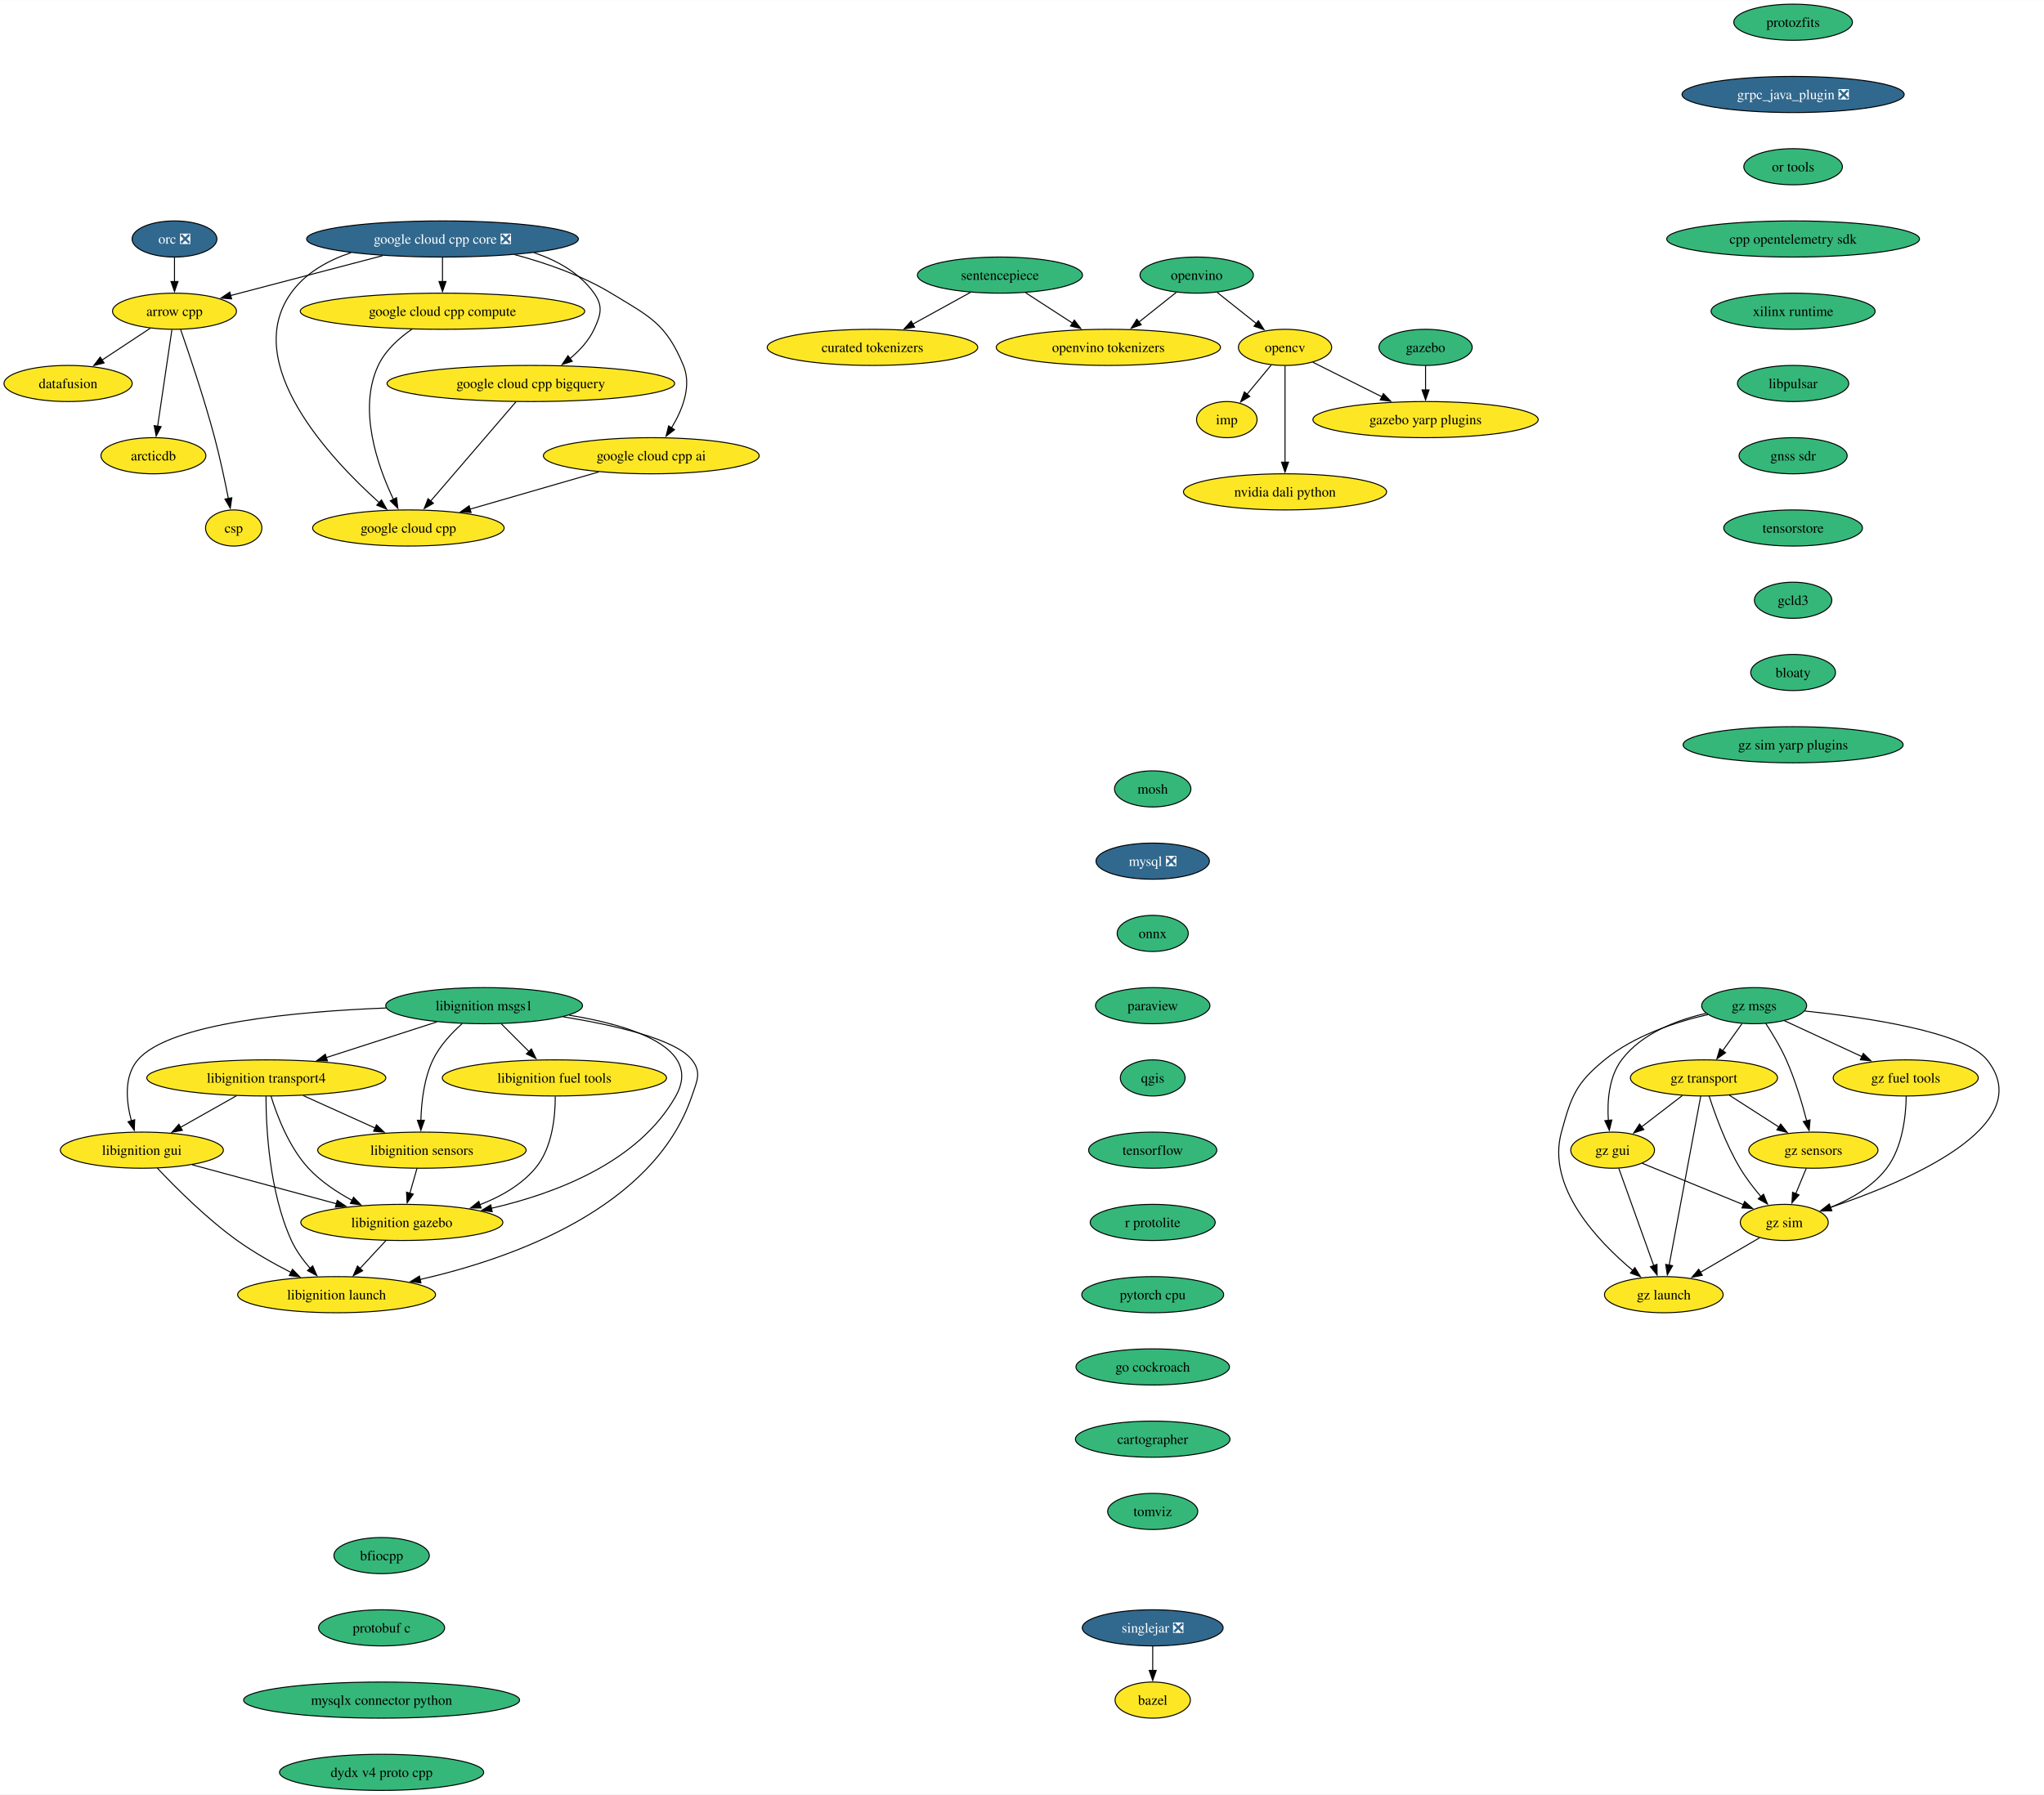
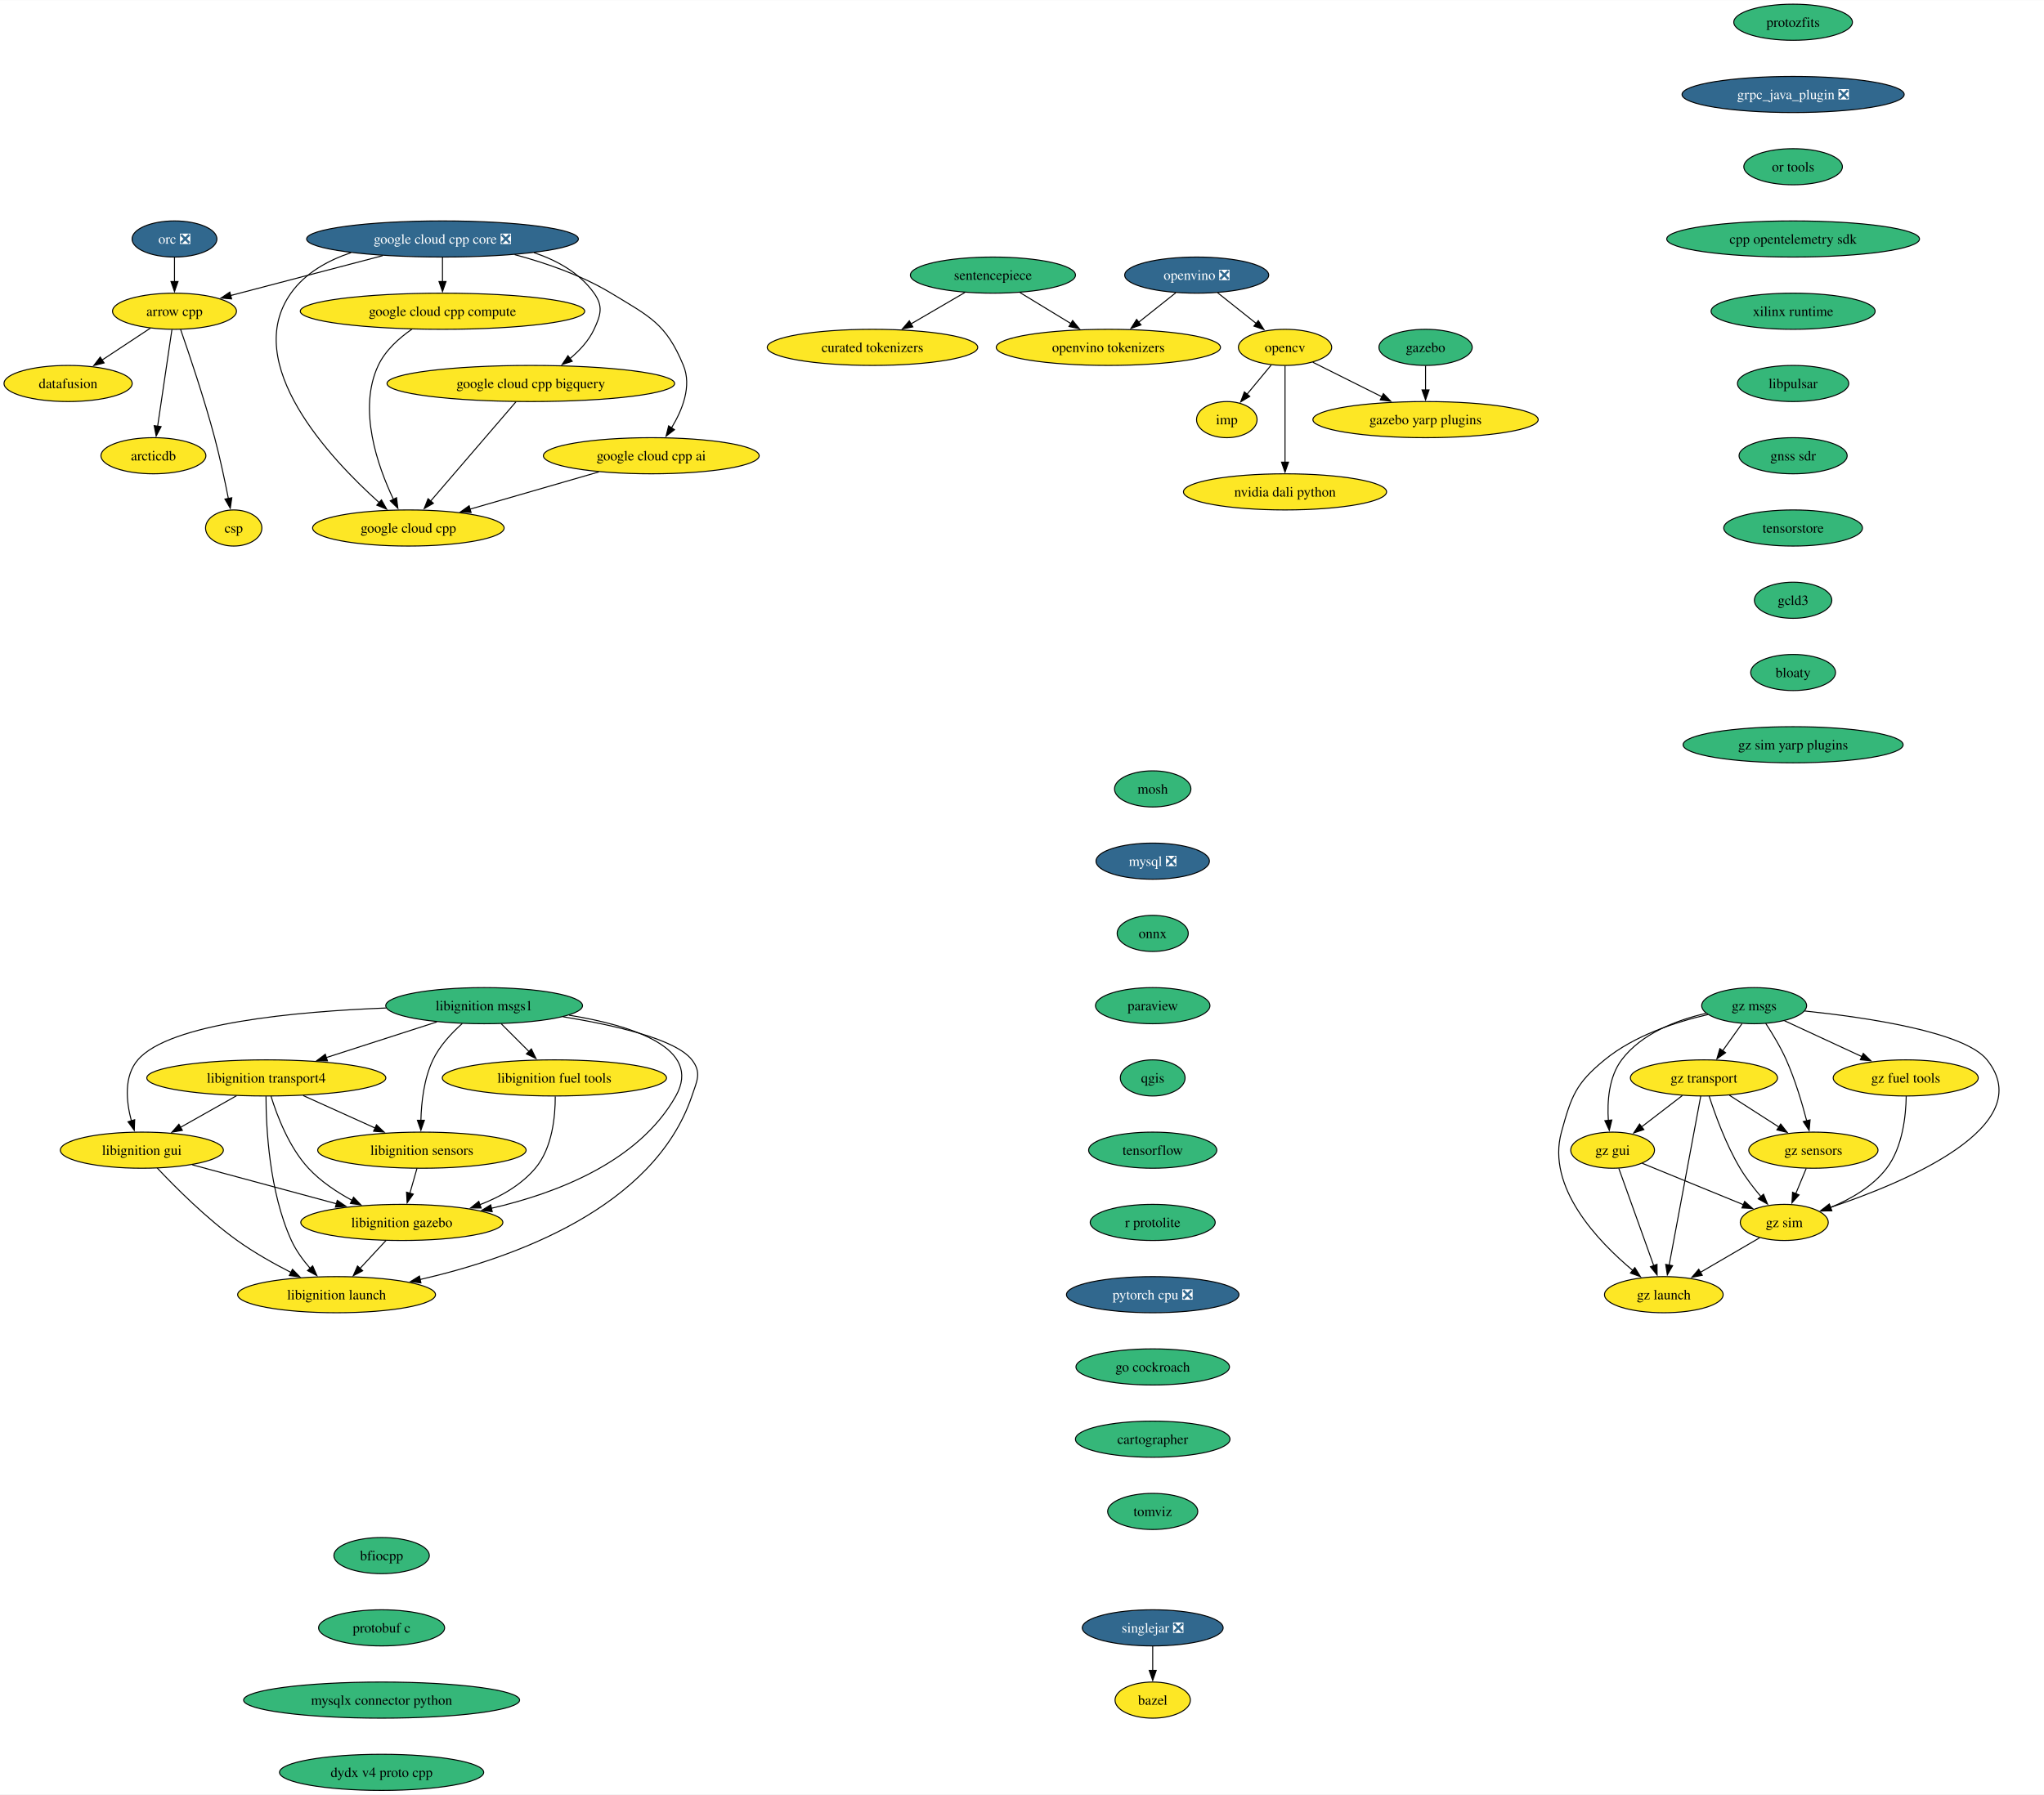
<svg xmlns="http://www.w3.org/2000/svg" xmlns:xlink="http://www.w3.org/1999/xlink" width="2036pt" height="1788pt" viewBox="0.00 0.00 2036.34 1788.00">
  <g id="graph0" class="graph" transform="scale(1 1) rotate(0) translate(4 1784)">
    <polygon fill="white" stroke="none" points="-4,4 -4,-1784 2032.34,-1784 2032.34,4 -4,4" />
    <g id="node1" class="node">
      <g id="a_node1">
        <a xlink:href="https://github.com/conda-forge/arrow-cpp-feedstock" xlink:title="arrow cpp">
          <ellipse fill="#fde725" stroke="black" cx="169.84" cy="-1474" rx="61.73" ry="18" />
          <text text-anchor="middle" x="169.84" y="-1469.33" font-family="Times,serif" font-size="14.00">arrow cpp</text>
        </a>
      </g>
    </g>
    <g id="node2" class="node">
      <g id="a_node2">
        <a xlink:href="https://github.com/conda-forge/datafusion-feedstock" xlink:title="datafusion">
          <ellipse fill="#fde725" stroke="black" cx="63.84" cy="-1402" rx="63.84" ry="18" />
          <text text-anchor="middle" x="63.84" y="-1397.33" font-family="Times,serif" font-size="14.00">datafusion</text>
        </a>
      </g>
    </g>
    <g id="edge1" class="edge">
      <path fill="none" stroke="black" d="M145.78,-1457.12C131.52,-1447.7 113.22,-1435.61 97.53,-1425.25" />
      <polygon fill="black" stroke="black" points="99.7,-1422.49 89.42,-1419.9 95.84,-1428.33 99.7,-1422.49" />
    </g>
    <g id="node3" class="node">
      <g id="a_node3">
        <a xlink:href="https://github.com/conda-forge/arcticdb-feedstock" xlink:title="arcticdb">
          <ellipse fill="#fde725" stroke="black" cx="148.84" cy="-1330" rx="52.26" ry="18" />
          <text text-anchor="middle" x="148.84" y="-1325.33" font-family="Times,serif" font-size="14.00">arcticdb</text>
        </a>
      </g>
    </g>
    <g id="edge2" class="edge">
      <path fill="none" stroke="black" d="M167.26,-1455.59C163.71,-1431.61 157.29,-1388.14 153.04,-1359.42" />
      <polygon fill="black" stroke="black" points="156.51,-1358.99 151.59,-1349.61 149.59,-1360.01 156.51,-1358.99" />
    </g>
    <g id="node4" class="node">
      <g id="a_node4">
        <a xlink:href="https://github.com/conda-forge/csp-feedstock" xlink:title="csp">
          <ellipse fill="#fde725" stroke="black" cx="228.84" cy="-1258" rx="28.06" ry="18" />
          <text text-anchor="middle" x="228.84" y="-1253.33" font-family="Times,serif" font-size="14.00">csp</text>
        </a>
      </g>
    </g>
    <g id="edge3" class="edge">
      <path fill="none" stroke="black" d="M175.95,-1455.77C184.31,-1431.81 199.47,-1386.97 209.84,-1348 215.18,-1327.9 220.05,-1304.94 223.52,-1287.38" />
      <polygon fill="black" stroke="black" points="226.94,-1288.15 225.41,-1277.67 220.07,-1286.82 226.94,-1288.15" />
    </g>
    <g id="node5" class="node">
      <g id="a_node5">
        <a xlink:href="https://github.com/conda-forge/bazel-feedstock" xlink:title="bazel">
          <ellipse fill="#fde725" stroke="black" cx="1144.39" cy="-90" rx="37.53" ry="18" />
          <text text-anchor="middle" x="1144.39" y="-85.33" font-family="Times,serif" font-size="14.00">bazel</text>
        </a>
      </g>
    </g>
    <g id="node6" class="node">
      <g id="a_node6">
        <a xlink:href="https://github.com/conda-forge/mosh-feedstock" xlink:title="mosh">
          <ellipse fill="#35b779" stroke="black" cx="1144.39" cy="-998" rx="38.06" ry="18" />
          <text text-anchor="middle" x="1144.39" y="-993.33" font-family="Times,serif" font-size="14.00">mosh</text>
        </a>
      </g>
    </g>
    <g id="node7" class="node">
      <g id="a_node7">
        <a xlink:href="https://github.com/conda-forge/mysql-feedstock/pull/107" xlink:title="mysql ❎">
          <ellipse fill="#31688e" stroke="black" cx="1144.39" cy="-926" rx="56.47" ry="18" />
          <text text-anchor="middle" x="1144.39" y="-921.33" font-family="Times,serif" font-size="14.00" fill="white">mysql ❎</text>
        </a>
      </g>
    </g>
    <g id="node8" class="node">
      <g id="a_node8">
        <a xlink:href="https://github.com/conda-forge/onnx-feedstock" xlink:title="onnx">
          <ellipse fill="#35b779" stroke="black" cx="1144.39" cy="-854" rx="35.42" ry="18" />
          <text text-anchor="middle" x="1144.39" y="-849.33" font-family="Times,serif" font-size="14.00">onnx</text>
        </a>
      </g>
    </g>
    <g id="node9" class="node">
      <g id="a_node9">
        <a xlink:href="https://github.com/conda-forge/paraview-feedstock" xlink:title="paraview">
          <ellipse fill="#35b779" stroke="black" cx="1144.39" cy="-782" rx="57" ry="18" />
          <text text-anchor="middle" x="1144.39" y="-777.33" font-family="Times,serif" font-size="14.00">paraview</text>
        </a>
      </g>
    </g>
    <g id="node14" class="node">
      <g id="a_node14">
        <a xlink:href="https://github.com/conda-forge/qgis-feedstock" xlink:title="qgis">
          <ellipse fill="#35b779" stroke="black" cx="1144.39" cy="-710" rx="32.27" ry="18" />
          <text text-anchor="middle" x="1144.39" y="-705.33" font-family="Times,serif" font-size="14.00">qgis</text>
        </a>
      </g>
    </g>
    <g id="node10" class="node">
      <g id="a_node10">
        <a xlink:href="https://github.com/conda-forge/opencv-feedstock" xlink:title="opencv">
          <ellipse fill="#fde725" stroke="black" cx="1276.21" cy="-1438" rx="46.47" ry="18" />
          <text text-anchor="middle" x="1276.21" y="-1433.33" font-family="Times,serif" font-size="14.00">opencv</text>
        </a>
      </g>
    </g>
    <g id="node11" class="node">
      <g id="a_node11">
        <a xlink:href="https://github.com/conda-forge/imp-feedstock" xlink:title="imp">
          <ellipse fill="#fde725" stroke="black" cx="1218.21" cy="-1366" rx="30.16" ry="18" />
          <text text-anchor="middle" x="1218.21" y="-1361.33" font-family="Times,serif" font-size="14.00">imp</text>
        </a>
      </g>
    </g>
    <g id="edge7" class="edge">
      <path fill="none" stroke="black" d="M1262.46,-1420.41C1255.26,-1411.71 1246.29,-1400.89 1238.31,-1391.26" />
      <polygon fill="black" stroke="black" points="1241.1,-1389.14 1232.03,-1383.68 1235.71,-1393.61 1241.1,-1389.14" />
    </g>
    <g id="node12" class="node">
      <g id="a_node12">
        <a xlink:href="https://github.com/conda-forge/gazebo-yarp-plugins-feedstock" xlink:title="gazebo yarp plugins">
          <ellipse fill="#fde725" stroke="black" cx="1416.21" cy="-1366" rx="112.24" ry="18" />
          <text text-anchor="middle" x="1416.21" y="-1361.33" font-family="Times,serif" font-size="14.00">gazebo yarp plugins</text>
        </a>
      </g>
    </g>
    <g id="edge8" class="edge">
      <path fill="none" stroke="black" d="M1303.87,-1423.17C1323.56,-1413.32 1350.42,-1399.89 1372.94,-1388.64" />
      <polygon fill="black" stroke="black" points="1374.2,-1391.92 1381.58,-1384.31 1371.07,-1385.66 1374.2,-1391.92" />
    </g>
    <g id="node13" class="node">
      <g id="a_node13">
        <a xlink:href="https://github.com/conda-forge/nvidia-dali-python-feedstock" xlink:title="nvidia dali python">
          <ellipse fill="#fde725" stroke="black" cx="1276.21" cy="-1294" rx="101.19" ry="18" />
          <text text-anchor="middle" x="1276.21" y="-1289.33" font-family="Times,serif" font-size="14.00">nvidia dali python</text>
        </a>
      </g>
    </g>
    <g id="edge9" class="edge">
      <path fill="none" stroke="black" d="M1276.21,-1419.59C1276.21,-1395.61 1276.21,-1352.14 1276.21,-1323.42" />
      <polygon fill="black" stroke="black" points="1279.71,-1323.62 1276.21,-1313.62 1272.71,-1323.62 1279.71,-1323.62" />
    </g>
    <g id="node15" class="node">
      <g id="a_node15">
        <a xlink:href="https://github.com/conda-forge/tensorflow-feedstock" xlink:title="tensorflow">
          <ellipse fill="#35b779" stroke="black" cx="1144.39" cy="-638" rx="63.84" ry="18" />
          <text text-anchor="middle" x="1144.39" y="-633.33" font-family="Times,serif" font-size="14.00">tensorflow</text>
        </a>
      </g>
    </g>
    <g id="node16" class="node">
      <g id="a_node16">
        <a xlink:href="https://github.com/conda-forge/r-protolite-feedstock" xlink:title="r protolite">
          <ellipse fill="#35b779" stroke="black" cx="1144.39" cy="-566" rx="62.26" ry="18" />
          <text text-anchor="middle" x="1144.39" y="-561.33" font-family="Times,serif" font-size="14.00">r protolite</text>
        </a>
      </g>
    </g>
    <g id="node17" class="node">
      <g id="a_node17">
-         <a xlink:href="https://github.com/conda-forge/pytorch-cpu-feedstock" xlink:title="pytorch cpu">
-           <ellipse fill="#35b779" stroke="black" cx="1144.39" cy="-494" rx="70.68" ry="18" />
-           <text text-anchor="middle" x="1144.39" y="-489.32" font-family="Times,serif" font-size="14.00">pytorch cpu</text>
+         <a xlink:href="https://github.com/conda-forge/pytorch-cpu-feedstock/pull/310" xlink:title="pytorch cpu ❎">
+           <ellipse fill="#31688e" stroke="black" cx="1144.39" cy="-494" rx="85.93" ry="18" />
+           <text text-anchor="middle" x="1144.39" y="-489.32" font-family="Times,serif" font-size="14.00" fill="white">pytorch cpu ❎</text>
        </a>
      </g>
    </g>
    <g id="node18" class="node">
      <g id="a_node18">
        <a xlink:href="https://github.com/conda-forge/go-cockroach-feedstock" xlink:title="go cockroach">
          <ellipse fill="#35b779" stroke="black" cx="1144.39" cy="-422" rx="76.46" ry="18" />
          <text text-anchor="middle" x="1144.39" y="-417.32" font-family="Times,serif" font-size="14.00">go cockroach</text>
        </a>
      </g>
    </g>
    <g id="node29" class="node">
      <g id="a_node29">
        <a xlink:href="https://github.com/conda-forge/cartographer-feedstock" xlink:title="cartographer">
          <ellipse fill="#35b779" stroke="black" cx="1144.39" cy="-350" rx="76.99" ry="18" />
          <text text-anchor="middle" x="1144.39" y="-345.32" font-family="Times,serif" font-size="14.00">cartographer</text>
        </a>
      </g>
    </g>
    <g id="node19" class="node">
      <g id="a_node19">
        <a xlink:href="https://github.com/conda-forge/orc-feedstock/pull/82" xlink:title="orc ❎">
          <ellipse fill="#31688e" stroke="black" cx="169.84" cy="-1546" rx="42.26" ry="18" />
          <text text-anchor="middle" x="169.84" y="-1541.33" font-family="Times,serif" font-size="14.00" fill="white">orc ❎</text>
        </a>
      </g>
    </g>
    <g id="edge15" class="edge">
      <path fill="none" stroke="black" d="M169.84,-1527.7C169.84,-1520.41 169.84,-1511.73 169.84,-1503.54" />
      <polygon fill="black" stroke="black" points="173.34,-1503.62 169.84,-1493.62 166.34,-1503.62 173.34,-1503.62" />
    </g>
    <g id="node20" class="node">
      <g id="a_node20">
        <a xlink:href="https://github.com/conda-forge/libignition-transport4-feedstock" xlink:title="libignition transport4">
          <ellipse fill="#fde725" stroke="black" cx="261.32" cy="-710" rx="119.08" ry="18" />
          <text text-anchor="middle" x="261.32" y="-705.33" font-family="Times,serif" font-size="14.00">libignition transport4</text>
        </a>
      </g>
    </g>
    <g id="node21" class="node">
      <g id="a_node21">
        <a xlink:href="https://github.com/conda-forge/libignition-sensors-feedstock" xlink:title="libignition sensors">
          <ellipse fill="#fde725" stroke="black" cx="416.32" cy="-638" rx="103.82" ry="18" />
          <text text-anchor="middle" x="416.32" y="-633.33" font-family="Times,serif" font-size="14.00">libignition sensors</text>
        </a>
      </g>
    </g>
    <g id="edge16" class="edge">
      <path fill="none" stroke="black" d="M298.05,-692.41C319.55,-682.7 346.91,-670.34 369.9,-659.96" />
      <polygon fill="black" stroke="black" points="371.06,-663.28 378.74,-655.97 368.18,-656.9 371.06,-663.28" />
    </g>
    <g id="node22" class="node">
      <g id="a_node22">
        <a xlink:href="https://github.com/conda-forge/libignition-gui-feedstock" xlink:title="libignition gui">
          <ellipse fill="#fde725" stroke="black" cx="137.32" cy="-638" rx="81.2" ry="18" />
          <text text-anchor="middle" x="137.32" y="-633.33" font-family="Times,serif" font-size="14.00">libignition gui</text>
        </a>
      </g>
    </g>
    <g id="edge17" class="edge">
      <path fill="none" stroke="black" d="M231.62,-692.23C214.89,-682.79 193.81,-670.89 175.82,-660.74" />
      <polygon fill="black" stroke="black" points="177.67,-657.76 167.24,-655.89 174.23,-663.86 177.67,-657.76" />
    </g>
    <g id="node23" class="node">
      <g id="a_node23">
        <a xlink:href="https://github.com/conda-forge/libignition-gazebo-feedstock" xlink:title="libignition gazebo">
          <ellipse fill="#fde725" stroke="black" cx="396.32" cy="-566" rx="100.66" ry="18" />
          <text text-anchor="middle" x="396.32" y="-561.33" font-family="Times,serif" font-size="14.00">libignition gazebo</text>
        </a>
      </g>
    </g>
    <g id="edge18" class="edge">
      <path fill="none" stroke="black" d="M265.99,-691.8C271.97,-672.43 283.93,-640.94 303.32,-620 315.43,-606.91 331.54,-596.19 346.93,-587.89" />
      <polygon fill="black" stroke="black" points="348.24,-591.16 355.55,-583.49 345.06,-584.92 348.24,-591.16" />
    </g>
    <g id="node24" class="node">
      <g id="a_node24">
        <a xlink:href="https://github.com/conda-forge/libignition-launch-feedstock" xlink:title="libignition launch">
          <ellipse fill="#fde725" stroke="black" cx="331.32" cy="-494" rx="98.56" ry="18" />
          <text text-anchor="middle" x="331.32" y="-489.32" font-family="Times,serif" font-size="14.00">libignition launch</text>
        </a>
      </g>
    </g>
    <g id="edge19" class="edge">
      <path fill="none" stroke="black" d="M260.99,-691.68C261.05,-661.2 264.08,-596.62 286.32,-548 290.89,-538 297.9,-528.41 305.04,-520.2" />
      <polygon fill="black" stroke="black" points="307.49,-522.72 311.7,-513 302.34,-517.97 307.49,-522.72" />
    </g>
    <g id="edge20" class="edge">
      <path fill="none" stroke="black" d="M411.37,-619.7C409.24,-612.24 406.69,-603.32 404.31,-594.97" />
      <polygon fill="black" stroke="black" points="407.73,-594.21 401.62,-585.56 401,-596.14 407.73,-594.21" />
    </g>
    <g id="edge21" class="edge">
      <path fill="none" stroke="black" d="M187.56,-623.42C228.52,-612.35 286.66,-596.64 331.18,-584.6" />
      <polygon fill="black" stroke="black" points="331.99,-588.01 340.73,-582.02 330.16,-581.25 331.99,-588.01" />
    </g>
    <g id="edge22" class="edge">
      <path fill="none" stroke="black" d="M152.66,-620.18C170.56,-601.17 201.65,-570 232.32,-548 249,-536.03 268.72,-524.94 286.14,-516.03" />
      <polygon fill="black" stroke="black" points="287.37,-519.33 294.75,-511.72 284.24,-513.07 287.37,-519.33" />
    </g>
    <g id="edge23" class="edge">
      <path fill="none" stroke="black" d="M380.58,-548.05C372.76,-539.63 363.15,-529.28 354.5,-519.97" />
      <polygon fill="black" stroke="black" points="357.31,-517.84 347.94,-512.9 352.18,-522.61 357.31,-517.84" />
    </g>
    <g id="node25" class="node">
      <g id="a_node25">
        <a xlink:href="https://github.com/conda-forge/libignition-msgs1-feedstock" xlink:title="libignition msgs1">
          <ellipse fill="#35b779" stroke="black" cx="478.32" cy="-782" rx="98.03" ry="18" />
          <text text-anchor="middle" x="478.32" y="-777.33" font-family="Times,serif" font-size="14.00">libignition msgs1</text>
        </a>
      </g>
    </g>
    <g id="edge24" class="edge">
      <path fill="none" stroke="black" d="M431.23,-765.81C398.95,-755.4 355.85,-741.5 321.14,-730.3" />
      <polygon fill="black" stroke="black" points="322.22,-726.97 311.63,-727.23 320.07,-733.63 322.22,-726.97" />
    </g>
    <g id="edge25" class="edge">
      <path fill="none" stroke="black" d="M456.53,-764.2C445.91,-754.76 434.02,-742.06 427.32,-728 418.35,-709.18 415.76,-685.7 415.32,-667.59" />
      <polygon fill="black" stroke="black" points="418.82,-667.8 415.3,-657.8 411.82,-667.81 418.82,-667.8" />
    </g>
    <g id="edge26" class="edge">
      <path fill="none" stroke="black" d="M380.77,-779.69C290.18,-776.15 164.69,-764.56 133.32,-728 119.24,-711.59 121.73,-686.57 126.89,-667.23" />
      <polygon fill="black" stroke="black" points="130.2,-668.36 129.78,-657.78 123.51,-666.31 130.2,-668.36" />
    </g>
    <g id="edge27" class="edge">
      <path fill="none" stroke="black" d="M562.94,-772.52C625.75,-762.26 696.22,-739.93 669.32,-692 632.41,-626.25 550.07,-594.9 485.41,-580.06" />
      <polygon fill="black" stroke="black" points="486.37,-576.69 475.86,-577.97 484.88,-583.53 486.37,-576.69" />
    </g>
    <g id="edge28" class="edge">
      <path fill="none" stroke="black" d="M556.95,-770.94C608.55,-762.54 669.34,-748.59 685.32,-728 695.13,-715.36 690.44,-707.16 685.32,-692 647.42,-579.96 506.56,-530.11 414.36,-509.09" />
      <polygon fill="black" stroke="black" points="415.36,-505.73 404.84,-506.99 413.86,-512.56 415.36,-505.73" />
    </g>
    <g id="node26" class="node">
      <g id="a_node26">
        <a xlink:href="https://github.com/conda-forge/libignition-fuel-tools-feedstock" xlink:title="libignition fuel tools">
          <ellipse fill="#fde725" stroke="black" cx="548.32" cy="-710" rx="111.71" ry="18" />
          <text text-anchor="middle" x="548.32" y="-705.33" font-family="Times,serif" font-size="14.00">libignition fuel tools</text>
        </a>
      </g>
    </g>
    <g id="edge29" class="edge">
      <path fill="none" stroke="black" d="M495.26,-764.05C503.56,-755.75 513.73,-745.58 522.94,-736.38" />
      <polygon fill="black" stroke="black" points="525.37,-738.89 529.97,-729.35 520.42,-733.94 525.37,-738.89" />
    </g>
    <g id="edge30" class="edge">
      <path fill="none" stroke="black" d="M549.19,-691.52C549.23,-671.89 546.33,-640.16 529.32,-620 515.05,-603.1 494.63,-591.54 474.06,-583.66" />
      <polygon fill="black" stroke="black" points="475.34,-580.4 464.75,-580.36 473.01,-587 475.34,-580.4" />
    </g>
    <g id="node27" class="node">
      <g id="a_node27">
        <a xlink:href="https://github.com/conda-forge/gazebo-feedstock" xlink:title="gazebo">
          <ellipse fill="#35b779" stroke="black" cx="1416.21" cy="-1438" rx="46.47" ry="18" />
          <text text-anchor="middle" x="1416.21" y="-1433.33" font-family="Times,serif" font-size="14.00">gazebo</text>
        </a>
      </g>
    </g>
    <g id="edge31" class="edge">
      <path fill="none" stroke="black" d="M1416.21,-1419.7C1416.21,-1412.41 1416.21,-1403.73 1416.21,-1395.54" />
      <polygon fill="black" stroke="black" points="1419.71,-1395.62 1416.21,-1385.62 1412.71,-1395.62 1419.71,-1395.62" />
    </g>
    <g id="node28" class="node">
      <g id="a_node28">
        <a xlink:href="https://github.com/conda-forge/google-cloud-cpp-feedstock" xlink:title="google cloud cpp">
          <ellipse fill="#fde725" stroke="black" cx="402.84" cy="-1258" rx="95.4" ry="18" />
          <text text-anchor="middle" x="402.84" y="-1253.33" font-family="Times,serif" font-size="14.00">google cloud cpp</text>
        </a>
      </g>
    </g>
    <g id="node30" class="node">
      <g id="a_node30">
        <a xlink:href="https://github.com/conda-forge/tomviz-feedstock" xlink:title="tomviz">
          <ellipse fill="#35b779" stroke="black" cx="1144.39" cy="-278" rx="44.9" ry="18" />
          <text text-anchor="middle" x="1144.39" y="-273.32" font-family="Times,serif" font-size="14.00">tomviz</text>
        </a>
      </g>
    </g>
    <g id="node31" class="node">
      <g id="a_node31">
        <a xlink:href="https://github.com/conda-forge/sentencepiece-feedstock" xlink:title="sentencepiece">
-           <ellipse fill="#35b779" stroke="black" cx="992.21" cy="-1510" rx="82.25" ry="18" />
-           <text text-anchor="middle" x="992.21" y="-1505.33" font-family="Times,serif" font-size="14.00">sentencepiece</text>
+           <ellipse fill="#35b779" stroke="black" cx="985.21" cy="-1510" rx="82.25" ry="18" />
+           <text text-anchor="middle" x="985.21" y="-1505.33" font-family="Times,serif" font-size="14.00">sentencepiece</text>
        </a>
      </g>
    </g>
    <g id="node32" class="node">
      <g id="a_node32">
        <a xlink:href="https://github.com/conda-forge/openvino-tokenizers-feedstock" xlink:title="openvino tokenizers">
          <ellipse fill="#fde725" stroke="black" cx="1100.21" cy="-1438" rx="111.71" ry="18" />
          <text text-anchor="middle" x="1100.21" y="-1433.33" font-family="Times,serif" font-size="14.00">openvino tokenizers</text>
        </a>
      </g>
    </g>
    <g id="edge34" class="edge">
-       <path fill="none" stroke="black" d="M1017.8,-1492.41C1031.72,-1483.39 1049.16,-1472.09 1064.41,-1462.21" />
-       <polygon fill="black" stroke="black" points="1066.29,-1465.16 1072.78,-1456.78 1062.48,-1459.28 1066.29,-1465.16" />
+       <path fill="none" stroke="black" d="M1012.17,-1492.59C1027.38,-1483.33 1046.6,-1471.63 1063.2,-1461.53" />
+       <polygon fill="black" stroke="black" points="1064.6,-1464.77 1071.32,-1456.58 1060.96,-1458.79 1064.6,-1464.77" />
    </g>
    <g id="node33" class="node">
      <g id="a_node33">
        <a xlink:href="https://github.com/conda-forge/curated-tokenizers-feedstock" xlink:title="curated tokenizers">
          <ellipse fill="#fde725" stroke="black" cx="865.21" cy="-1438" rx="104.87" ry="18" />
          <text text-anchor="middle" x="865.21" y="-1433.33" font-family="Times,serif" font-size="14.00">curated tokenizers</text>
        </a>
      </g>
    </g>
    <g id="edge35" class="edge">
-       <path fill="none" stroke="black" d="M962.75,-1492.76C945.69,-1483.36 923.97,-1471.39 905.36,-1461.13" />
-       <polygon fill="black" stroke="black" points="907.16,-1458.13 896.71,-1456.36 903.78,-1464.26 907.16,-1458.13" />
+       <path fill="none" stroke="black" d="M957.38,-1492.76C941.4,-1483.45 921.11,-1471.61 903.63,-1461.41" />
+       <polygon fill="black" stroke="black" points="905.43,-1458.41 895.03,-1456.4 901.91,-1464.46 905.43,-1458.41" />
    </g>
    <g id="node34" class="node">
      <g id="a_node34">
        <a xlink:href="https://github.com/conda-forge/protozfits-feedstock" xlink:title="protozfits">
          <ellipse fill="#35b779" stroke="black" cx="1782.39" cy="-1762" rx="59.1" ry="18" />
          <text text-anchor="middle" x="1782.39" y="-1757.33" font-family="Times,serif" font-size="14.00">protozfits</text>
        </a>
      </g>
    </g>
    <g id="node35" class="node">
      <g id="a_node35">
        <a xlink:href="https://github.com/conda-forge/grpc_java_plugin-feedstock/pull/88" xlink:title="grpc_java_plugin ❎">
          <ellipse fill="#31688e" stroke="black" cx="1782.39" cy="-1690" rx="110.66" ry="18" />
          <text text-anchor="middle" x="1782.39" y="-1685.33" font-family="Times,serif" font-size="14.00" fill="white">grpc_java_plugin ❎</text>
        </a>
      </g>
    </g>
    <g id="node36" class="node">
      <g id="a_node36">
        <a xlink:href="https://github.com/conda-forge/or-tools-feedstock" xlink:title="or tools">
          <ellipse fill="#35b779" stroke="black" cx="1782.39" cy="-1618" rx="49.1" ry="18" />
          <text text-anchor="middle" x="1782.39" y="-1613.33" font-family="Times,serif" font-size="14.00">or tools</text>
        </a>
      </g>
    </g>
    <g id="node37" class="node">
      <g id="a_node37">
        <a xlink:href="https://github.com/conda-forge/cpp-opentelemetry-sdk-feedstock" xlink:title="cpp opentelemetry sdk">
          <ellipse fill="#35b779" stroke="black" cx="1782.39" cy="-1546" rx="125.92" ry="18" />
          <text text-anchor="middle" x="1782.39" y="-1541.33" font-family="Times,serif" font-size="14.00">cpp opentelemetry sdk</text>
        </a>
      </g>
    </g>
    <g id="node38" class="node">
      <g id="a_node38">
        <a xlink:href="https://github.com/conda-forge/xilinx-runtime-feedstock" xlink:title="xilinx runtime">
          <ellipse fill="#35b779" stroke="black" cx="1782.39" cy="-1474" rx="81.72" ry="18" />
          <text text-anchor="middle" x="1782.39" y="-1469.33" font-family="Times,serif" font-size="14.00">xilinx runtime</text>
        </a>
      </g>
    </g>
    <g id="node40" class="node">
      <g id="a_node40">
        <a xlink:href="https://github.com/conda-forge/libpulsar-feedstock" xlink:title="libpulsar">
          <ellipse fill="#35b779" stroke="black" cx="1782.39" cy="-1402" rx="55.42" ry="18" />
          <text text-anchor="middle" x="1782.39" y="-1397.33" font-family="Times,serif" font-size="14.00">libpulsar</text>
        </a>
      </g>
    </g>
    <g id="node39" class="node">
      <g id="a_node39">
        <a xlink:href="https://github.com/conda-forge/singlejar-feedstock/pull/98" xlink:title="singlejar ❎">
          <ellipse fill="#31688e" stroke="black" cx="1144.39" cy="-162" rx="70.15" ry="18" />
          <text text-anchor="middle" x="1144.39" y="-157.32" font-family="Times,serif" font-size="14.00" fill="white">singlejar ❎</text>
        </a>
      </g>
    </g>
    <g id="edge40" class="edge">
      <path fill="none" stroke="black" d="M1144.39,-143.7C1144.39,-136.41 1144.39,-127.73 1144.39,-119.54" />
      <polygon fill="black" stroke="black" points="1147.89,-119.62 1144.39,-109.62 1140.89,-119.62 1147.89,-119.62" />
    </g>
    <g id="node49" class="node">
      <g id="a_node49">
        <a xlink:href="https://github.com/conda-forge/gnss-sdr-feedstock" xlink:title="gnss sdr">
          <ellipse fill="#35b779" stroke="black" cx="1782.39" cy="-1330" rx="53.84" ry="18" />
          <text text-anchor="middle" x="1782.39" y="-1325.33" font-family="Times,serif" font-size="14.00">gnss sdr</text>
        </a>
      </g>
    </g>
    <g id="node41" class="node">
      <g id="a_node41">
        <a xlink:href="https://github.com/conda-forge/gz-msgs-feedstock" xlink:title="gz msgs">
          <ellipse fill="#35b779" stroke="black" cx="1743.58" cy="-782" rx="52.26" ry="18" />
          <text text-anchor="middle" x="1743.58" y="-777.33" font-family="Times,serif" font-size="14.00">gz msgs</text>
        </a>
      </g>
    </g>
    <g id="node42" class="node">
      <g id="a_node42">
        <a xlink:href="https://github.com/conda-forge/gz-transport-feedstock" xlink:title="gz transport">
          <ellipse fill="#fde725" stroke="black" cx="1693.58" cy="-710" rx="73.3" ry="18" />
          <text text-anchor="middle" x="1693.58" y="-705.33" font-family="Times,serif" font-size="14.00">gz transport</text>
        </a>
      </g>
    </g>
    <g id="edge42" class="edge">
      <path fill="none" stroke="black" d="M1731.47,-764.05C1725.7,-755.97 1718.66,-746.12 1712.23,-737.11" />
      <polygon fill="black" stroke="black" points="1715.11,-735.12 1706.45,-729.02 1709.41,-739.19 1715.11,-735.12" />
    </g>
    <g id="node43" class="node">
      <g id="a_node43">
        <a xlink:href="https://github.com/conda-forge/gz-fuel-tools-feedstock" xlink:title="gz fuel tools">
          <ellipse fill="#fde725" stroke="black" cx="1894.58" cy="-710" rx="72.25" ry="18" />
          <text text-anchor="middle" x="1894.58" y="-705.33" font-family="Times,serif" font-size="14.00">gz fuel tools</text>
        </a>
      </g>
    </g>
    <g id="edge43" class="edge">
      <path fill="none" stroke="black" d="M1773.77,-767C1795.91,-756.74 1826.3,-742.65 1851.06,-731.17" />
      <polygon fill="black" stroke="black" points="1852.31,-734.45 1859.91,-727.07 1849.37,-728.1 1852.31,-734.45" />
    </g>
    <g id="node44" class="node">
      <g id="a_node44">
        <a xlink:href="https://github.com/conda-forge/gz-gui-feedstock" xlink:title="gz gui">
          <ellipse fill="#fde725" stroke="black" cx="1602.58" cy="-638" rx="41.74" ry="18" />
          <text text-anchor="middle" x="1602.58" y="-633.33" font-family="Times,serif" font-size="14.00">gz gui</text>
        </a>
      </g>
    </g>
    <g id="edge44" class="edge">
      <path fill="none" stroke="black" d="M1695.77,-774.38C1666.7,-767.73 1631.47,-754.45 1611.58,-728 1598.73,-710.92 1597.09,-686.47 1598.33,-667.53" />
      <polygon fill="black" stroke="black" points="1601.79,-668.08 1599.28,-657.78 1594.83,-667.39 1601.79,-668.08" />
    </g>
    <g id="node45" class="node">
      <g id="a_node45">
        <a xlink:href="https://github.com/conda-forge/gz-sensors-feedstock" xlink:title="gz sensors">
          <ellipse fill="#fde725" stroke="black" cx="1802.58" cy="-638" rx="64.36" ry="18" />
          <text text-anchor="middle" x="1802.58" y="-633.33" font-family="Times,serif" font-size="14.00">gz sensors</text>
        </a>
      </g>
    </g>
    <g id="edge45" class="edge">
      <path fill="none" stroke="black" d="M1755.07,-764.4C1761.73,-754.23 1769.89,-740.77 1775.58,-728 1784.32,-708.37 1791.27,-685.1 1795.92,-667.28" />
      <polygon fill="black" stroke="black" points="1799.3,-668.2 1798.35,-657.65 1792.51,-666.5 1799.3,-668.2" />
    </g>
    <g id="node46" class="node">
      <g id="a_node46">
        <a xlink:href="https://github.com/conda-forge/gz-sim-feedstock" xlink:title="gz sim">
          <ellipse fill="#fde725" stroke="black" cx="1773.58" cy="-566" rx="43.84" ry="18" />
          <text text-anchor="middle" x="1773.58" y="-561.33" font-family="Times,serif" font-size="14.00">gz sim</text>
        </a>
      </g>
    </g>
    <g id="edge46" class="edge">
      <path fill="none" stroke="black" d="M1793.9,-776.71C1855.18,-770.32 1953.3,-755.94 1975.58,-728 2028.34,-661.83 1893.54,-605.72 1819.03,-580.8" />
      <polygon fill="black" stroke="black" points="1820.54,-577.61 1809.95,-577.83 1818.36,-584.27 1820.54,-577.61" />
    </g>
    <g id="node47" class="node">
      <g id="a_node47">
        <a xlink:href="https://github.com/conda-forge/gz-launch-feedstock" xlink:title="gz launch">
          <ellipse fill="#fde725" stroke="black" cx="1653.58" cy="-494" rx="59.1" ry="18" />
          <text text-anchor="middle" x="1653.58" y="-489.32" font-family="Times,serif" font-size="14.00">gz launch</text>
        </a>
      </g>
    </g>
    <g id="edge47" class="edge">
      <path fill="none" stroke="black" d="M1697.49,-773.16C1665.77,-765.85 1624.19,-752.29 1594.58,-728 1565.76,-704.36 1561.49,-691.93 1551.58,-656 1536.45,-601.16 1587.65,-547.36 1622.91,-517.94" />
      <polygon fill="black" stroke="black" points="1624.73,-520.97 1630.3,-511.95 1620.33,-515.53 1624.73,-520.97" />
    </g>
    <g id="edge48" class="edge">
      <path fill="none" stroke="black" d="M1672.01,-692.41C1659.92,-683.11 1644.66,-671.38 1631.54,-661.28" />
      <polygon fill="black" stroke="black" points="1633.69,-658.52 1623.63,-655.2 1629.42,-664.07 1633.69,-658.52" />
    </g>
    <g id="edge49" class="edge">
      <path fill="none" stroke="black" d="M1718.86,-692.76C1733.54,-683.33 1752.25,-671.32 1768.25,-661.04" />
      <polygon fill="black" stroke="black" points="1770.01,-664.07 1776.54,-655.72 1766.23,-658.18 1770.01,-664.07" />
    </g>
    <g id="edge50" class="edge">
      <path fill="none" stroke="black" d="M1698.75,-691.87C1704.72,-673.39 1715.56,-643.46 1729.58,-620 1735.5,-610.1 1743.2,-600.13 1750.51,-591.55" />
      <polygon fill="black" stroke="black" points="1752.9,-594.13 1756.89,-584.32 1747.65,-589.5 1752.9,-594.13" />
    </g>
    <g id="edge51" class="edge">
      <path fill="none" stroke="black" d="M1690.37,-691.85C1683.51,-655.14 1667.34,-568.66 1658.91,-523.53" />
      <polygon fill="black" stroke="black" points="1662.35,-522.91 1657.08,-513.72 1655.47,-524.19 1662.35,-522.91" />
    </g>
    <g id="edge52" class="edge">
      <path fill="none" stroke="black" d="M1895.08,-691.82C1894.78,-672.47 1891.56,-640.99 1875.58,-620 1861.64,-601.7 1839.57,-589.13 1819.52,-580.85" />
      <polygon fill="black" stroke="black" points="1820.96,-577.65 1810.37,-577.33 1818.45,-584.19 1820.96,-577.65" />
    </g>
    <g id="edge53" class="edge">
      <path fill="none" stroke="black" d="M1631.97,-624.97C1659.82,-613.57 1701.88,-596.35 1732.93,-583.64" />
      <polygon fill="black" stroke="black" points="1734.09,-586.95 1742.02,-579.92 1731.43,-580.47 1734.09,-586.95" />
    </g>
    <g id="edge54" class="edge">
      <path fill="none" stroke="black" d="M1608.73,-619.87C1617.38,-595.78 1633.25,-551.6 1643.6,-522.77" />
      <polygon fill="black" stroke="black" points="1646.81,-524.21 1646.89,-513.61 1640.22,-521.84 1646.81,-524.21" />
    </g>
    <g id="edge55" class="edge">
      <path fill="none" stroke="black" d="M1795.41,-619.7C1792.28,-612.15 1788.54,-603.12 1785.04,-594.68" />
      <polygon fill="black" stroke="black" points="1788.3,-593.4 1781.24,-585.5 1781.84,-596.08 1788.3,-593.4" />
    </g>
    <g id="edge56" class="edge">
      <path fill="none" stroke="black" d="M1749,-550.67C1732.03,-540.77 1709.17,-527.43 1690.07,-516.29" />
      <polygon fill="black" stroke="black" points="1691.91,-513.31 1681.51,-511.29 1688.38,-519.36 1691.91,-513.31" />
    </g>
    <g id="node48" class="node">
      <g id="a_node48">
-         <a xlink:href="https://github.com/conda-forge/openvino-feedstock" xlink:title="openvino">
-           <ellipse fill="#35b779" stroke="black" cx="1188.21" cy="-1510" rx="56.47" ry="18" />
-           <text text-anchor="middle" x="1188.21" y="-1505.33" font-family="Times,serif" font-size="14.00">openvino</text>
+         <a xlink:href="https://github.com/conda-forge/openvino-feedstock/pull/117" xlink:title="openvino ❎">
+           <ellipse fill="#31688e" stroke="black" cx="1188.21" cy="-1510" rx="71.73" ry="18" />
+           <text text-anchor="middle" x="1188.21" y="-1505.33" font-family="Times,serif" font-size="14.00" fill="white">openvino ❎</text>
        </a>
      </g>
    </g>
    <g id="edge57" class="edge">
-       <path fill="none" stroke="black" d="M1208.62,-1492.76C1220.22,-1483.53 1234.93,-1471.83 1247.67,-1461.7" />
-       <polygon fill="black" stroke="black" points="1249.68,-1464.57 1255.33,-1455.61 1245.33,-1459.09 1249.68,-1464.57" />
+       <path fill="none" stroke="black" d="M1209.06,-1492.41C1220.6,-1483.24 1235.1,-1471.7 1247.67,-1461.7" />
+       <polygon fill="black" stroke="black" points="1249.58,-1464.66 1255.23,-1455.69 1245.22,-1459.18 1249.58,-1464.66" />
    </g>
    <g id="edge58" class="edge">
-       <path fill="none" stroke="black" d="M1167.8,-1492.76C1156.79,-1484.01 1142.99,-1473.03 1130.74,-1463.28" />
-       <polygon fill="black" stroke="black" points="1132.93,-1460.55 1122.92,-1457.07 1128.57,-1466.03 1132.93,-1460.55" />
+       <path fill="none" stroke="black" d="M1167.36,-1492.41C1156.34,-1483.65 1142.62,-1472.73 1130.45,-1463.06" />
+       <polygon fill="black" stroke="black" points="1132.72,-1460.38 1122.71,-1456.9 1128.36,-1465.86 1132.72,-1460.38" />
    </g>
    <g id="node50" class="node">
      <g id="a_node50">
        <a xlink:href="https://github.com/conda-forge/tensorstore-feedstock" xlink:title="tensorstore">
          <ellipse fill="#35b779" stroke="black" cx="1782.39" cy="-1258" rx="69.1" ry="18" />
          <text text-anchor="middle" x="1782.39" y="-1253.33" font-family="Times,serif" font-size="14.00">tensorstore</text>
        </a>
      </g>
    </g>
    <g id="node51" class="node">
      <g id="a_node51">
        <a xlink:href="https://github.com/conda-forge/gcld3-feedstock" xlink:title="gcld3">
          <ellipse fill="#35b779" stroke="black" cx="1782.39" cy="-1186" rx="38.58" ry="18" />
          <text text-anchor="middle" x="1782.39" y="-1181.33" font-family="Times,serif" font-size="14.00">gcld3</text>
        </a>
      </g>
    </g>
    <g id="node52" class="node">
      <g id="a_node52">
        <a xlink:href="https://github.com/conda-forge/bloaty-feedstock" xlink:title="bloaty">
          <ellipse fill="#35b779" stroke="black" cx="1782.39" cy="-1114" rx="42.26" ry="18" />
          <text text-anchor="middle" x="1782.39" y="-1109.33" font-family="Times,serif" font-size="14.00">bloaty</text>
        </a>
      </g>
    </g>
    <g id="node57" class="node">
      <g id="a_node57">
        <a xlink:href="https://github.com/conda-forge/gz-sim-yarp-plugins-feedstock" xlink:title="gz sim yarp plugins">
          <ellipse fill="#35b779" stroke="black" cx="1782.39" cy="-1042" rx="109.61" ry="18" />
          <text text-anchor="middle" x="1782.39" y="-1037.33" font-family="Times,serif" font-size="14.00">gz sim yarp plugins</text>
        </a>
      </g>
    </g>
    <g id="node53" class="node">
      <g id="a_node53">
        <a xlink:href="https://github.com/conda-forge/google-cloud-cpp-core-feedstock/pull/30" xlink:title="google cloud cpp core ❎">
          <ellipse fill="#31688e" stroke="black" cx="436.84" cy="-1546" rx="135.39" ry="18" />
          <text text-anchor="middle" x="436.84" y="-1541.33" font-family="Times,serif" font-size="14.00" fill="white">google cloud cpp core ❎</text>
        </a>
      </g>
    </g>
    <g id="edge63" class="edge">
      <path fill="none" stroke="black" d="M377.25,-1529.38C331.91,-1517.49 269.96,-1501.25 225.59,-1489.62" />
      <polygon fill="black" stroke="black" points="226.74,-1486.3 216.18,-1487.15 224.96,-1493.07 226.74,-1486.3" />
    </g>
    <g id="edge64" class="edge">
      <path fill="none" stroke="black" d="M345.76,-1532.39C322.49,-1524.58 300.05,-1512.06 285.84,-1492 236.06,-1421.77 324.79,-1327.31 373.72,-1283.37" />
      <polygon fill="black" stroke="black" points="376.03,-1286.01 381.22,-1276.77 371.4,-1280.75 376.03,-1286.01" />
    </g>
    <g id="node54" class="node">
      <g id="a_node54">
        <a xlink:href="https://github.com/conda-forge/google-cloud-cpp-compute-feedstock" xlink:title="google cloud cpp compute">
          <ellipse fill="#fde725" stroke="black" cx="436.84" cy="-1474" rx="141.7" ry="18" />
          <text text-anchor="middle" x="436.84" y="-1469.33" font-family="Times,serif" font-size="14.00">google cloud cpp compute</text>
        </a>
      </g>
    </g>
    <g id="edge65" class="edge">
      <path fill="none" stroke="black" d="M436.84,-1527.7C436.84,-1520.41 436.84,-1511.73 436.84,-1503.54" />
      <polygon fill="black" stroke="black" points="440.34,-1503.62 436.84,-1493.62 433.34,-1503.62 440.34,-1503.62" />
    </g>
    <g id="node55" class="node">
      <g id="a_node55">
        <a xlink:href="https://github.com/conda-forge/google-cloud-cpp-bigquery-feedstock" xlink:title="google cloud cpp bigquery">
          <ellipse fill="#fde725" stroke="black" cx="524.84" cy="-1402" rx="143.28" ry="18" />
          <text text-anchor="middle" x="524.84" y="-1397.33" font-family="Times,serif" font-size="14.00">google cloud cpp bigquery</text>
        </a>
      </g>
    </g>
    <g id="edge66" class="edge">
      <path fill="none" stroke="black" d="M527.91,-1532.39C551.18,-1524.58 573.62,-1512.06 587.84,-1492 597.09,-1478.95 594.59,-1470.51 587.84,-1456 582.52,-1444.59 573.41,-1434.76 563.75,-1426.77" />
      <polygon fill="black" stroke="black" points="566.08,-1424.15 556.01,-1420.88 561.84,-1429.72 566.08,-1424.15" />
    </g>
    <g id="node56" class="node">
      <g id="a_node56">
        <a xlink:href="https://github.com/conda-forge/google-cloud-cpp-ai-feedstock" xlink:title="google cloud cpp ai">
          <ellipse fill="#fde725" stroke="black" cx="644.84" cy="-1330" rx="107.5" ry="18" />
          <text text-anchor="middle" x="644.84" y="-1325.33" font-family="Times,serif" font-size="14.00">google cloud cpp ai</text>
        </a>
      </g>
    </g>
    <g id="edge67" class="edge">
      <path fill="none" stroke="black" d="M508.71,-1530.43C539.74,-1522.14 575.55,-1509.77 604.84,-1492 643.52,-1468.52 659.52,-1461.81 676.84,-1420 685.38,-1399.36 675.81,-1375.52 664.96,-1357.71" />
      <polygon fill="black" stroke="black" points="667.98,-1355.94 659.56,-1349.51 662.13,-1359.79 667.98,-1355.94" />
    </g>
    <g id="edge68" class="edge">
      <path fill="none" stroke="black" d="M406.4,-1456.14C393.53,-1447.23 379.9,-1435.01 372.84,-1420 352.29,-1376.31 372.2,-1319.74 387.93,-1286.61" />
      <polygon fill="black" stroke="black" points="391.06,-1288.19 392.37,-1277.67 384.79,-1285.07 391.06,-1288.19" />
    </g>
    <g id="edge69" class="edge">
      <path fill="none" stroke="black" d="M510.12,-1383.87C488.96,-1359.24 449.78,-1313.64 425.07,-1284.88" />
      <polygon fill="black" stroke="black" points="427.76,-1282.64 418.59,-1277.34 422.45,-1287.2 427.76,-1282.64" />
    </g>
    <g id="edge70" class="edge">
      <path fill="none" stroke="black" d="M592.62,-1313.9C554.9,-1302.99 503.82,-1288.21 464.16,-1276.74" />
      <polygon fill="black" stroke="black" points="465.33,-1273.43 454.75,-1274.02 463.38,-1280.16 465.33,-1273.43" />
    </g>
    <g id="node58" class="node">
      <g id="a_node58">
        <a xlink:href="https://github.com/conda-forge/bfiocpp-feedstock" xlink:title="bfiocpp">
          <ellipse fill="#35b779" stroke="black" cx="376.17" cy="-234" rx="47.53" ry="18" />
          <text text-anchor="middle" x="376.17" y="-229.32" font-family="Times,serif" font-size="14.00">bfiocpp</text>
        </a>
      </g>
    </g>
    <g id="node59" class="node">
      <g id="a_node59">
        <a xlink:href="https://github.com/conda-forge/protobuf-c-feedstock" xlink:title="protobuf c">
          <ellipse fill="#35b779" stroke="black" cx="376.17" cy="-162" rx="62.78" ry="18" />
          <text text-anchor="middle" x="376.17" y="-157.32" font-family="Times,serif" font-size="14.00">protobuf c</text>
        </a>
      </g>
    </g>
    <g id="node60" class="node">
      <g id="a_node60">
        <a xlink:href="https://github.com/conda-forge/mysqlx-connector-python-feedstock" xlink:title="mysqlx connector python">
          <ellipse fill="#35b779" stroke="black" cx="376.17" cy="-90" rx="137.49" ry="18" />
          <text text-anchor="middle" x="376.17" y="-85.33" font-family="Times,serif" font-size="14.00">mysqlx connector python</text>
        </a>
      </g>
    </g>
    <g id="node61" class="node">
      <g id="a_node61">
        <a xlink:href="https://github.com/conda-forge/dydx-v4-proto-cpp-feedstock" xlink:title="dydx v4 proto cpp">
          <ellipse fill="#35b779" stroke="black" cx="376.17" cy="-18" rx="101.71" ry="18" />
          <text text-anchor="middle" x="376.17" y="-13.32" font-family="Times,serif" font-size="14.00">dydx v4 proto cpp</text>
        </a>
      </g>
    </g>
  </g>
</svg>
